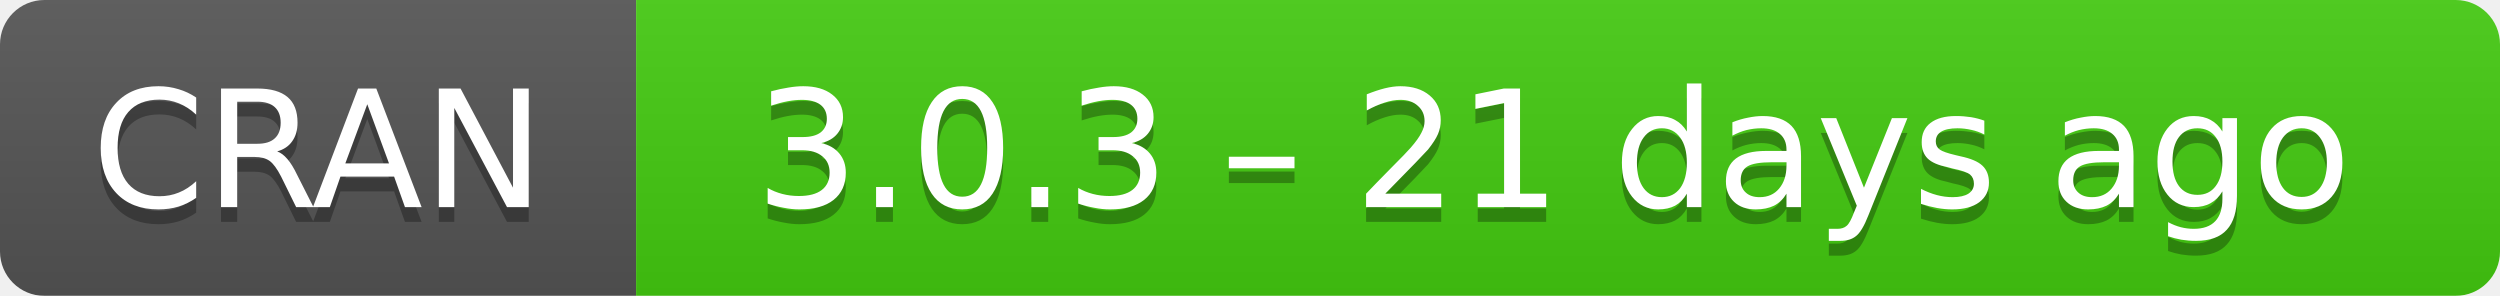
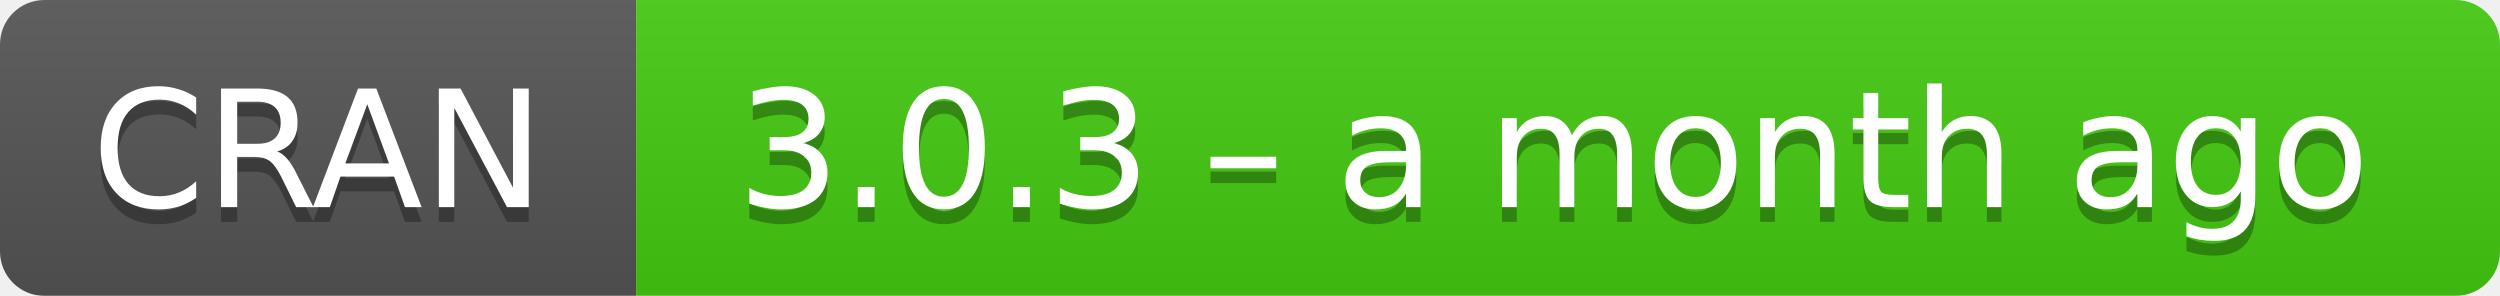
- <svg xmlns="http://www.w3.org/2000/svg" width="169" height="20" aria-label="CRAN 3.0.3 – 21 days ago">
+ <svg xmlns="http://www.w3.org/2000/svg" width="169" height="20" aria-label="CRAN 3.0.3 – a month ago">
  <linearGradient id="b" x2="0" y2="100%">
    <stop offset="0" stop-color="#bbb" stop-opacity=".1" />
    <stop offset="1" stop-opacity=".1" />
  </linearGradient>
  <mask id="a">
    <rect width="169" height="20" rx="3" fill="#fff" />
  </mask>
  <g mask="url(#a)">
    <path fill="#555" d="M0 0h43v20H0z" />
    <path fill="#4c1" d="M43 0h147v20H43z" />
    <path fill="url(#b)" d="M0 0h169v20H0z" />
  </g>
  <g fill="#fff" text-anchor="middle" font-family="DejaVu Sans,Verdana,Geneva,sans-serif" font-size="11">
    <text x="21.5" y="15" fill="#010101" fill-opacity=".3">
      CRAN
    </text>
    <text x="21.5" y="14">
      CRAN
    </text>
    <text x="105" y="15" fill="#010101" fill-opacity=".3">
-       3.0.3 – 21 days ago
+       3.0.3 – a month ago
    </text>
    <text x="105" y="14">
-       3.0.3 – 21 days ago
+       3.0.3 – a month ago
    </text>
  </g>
</svg>
